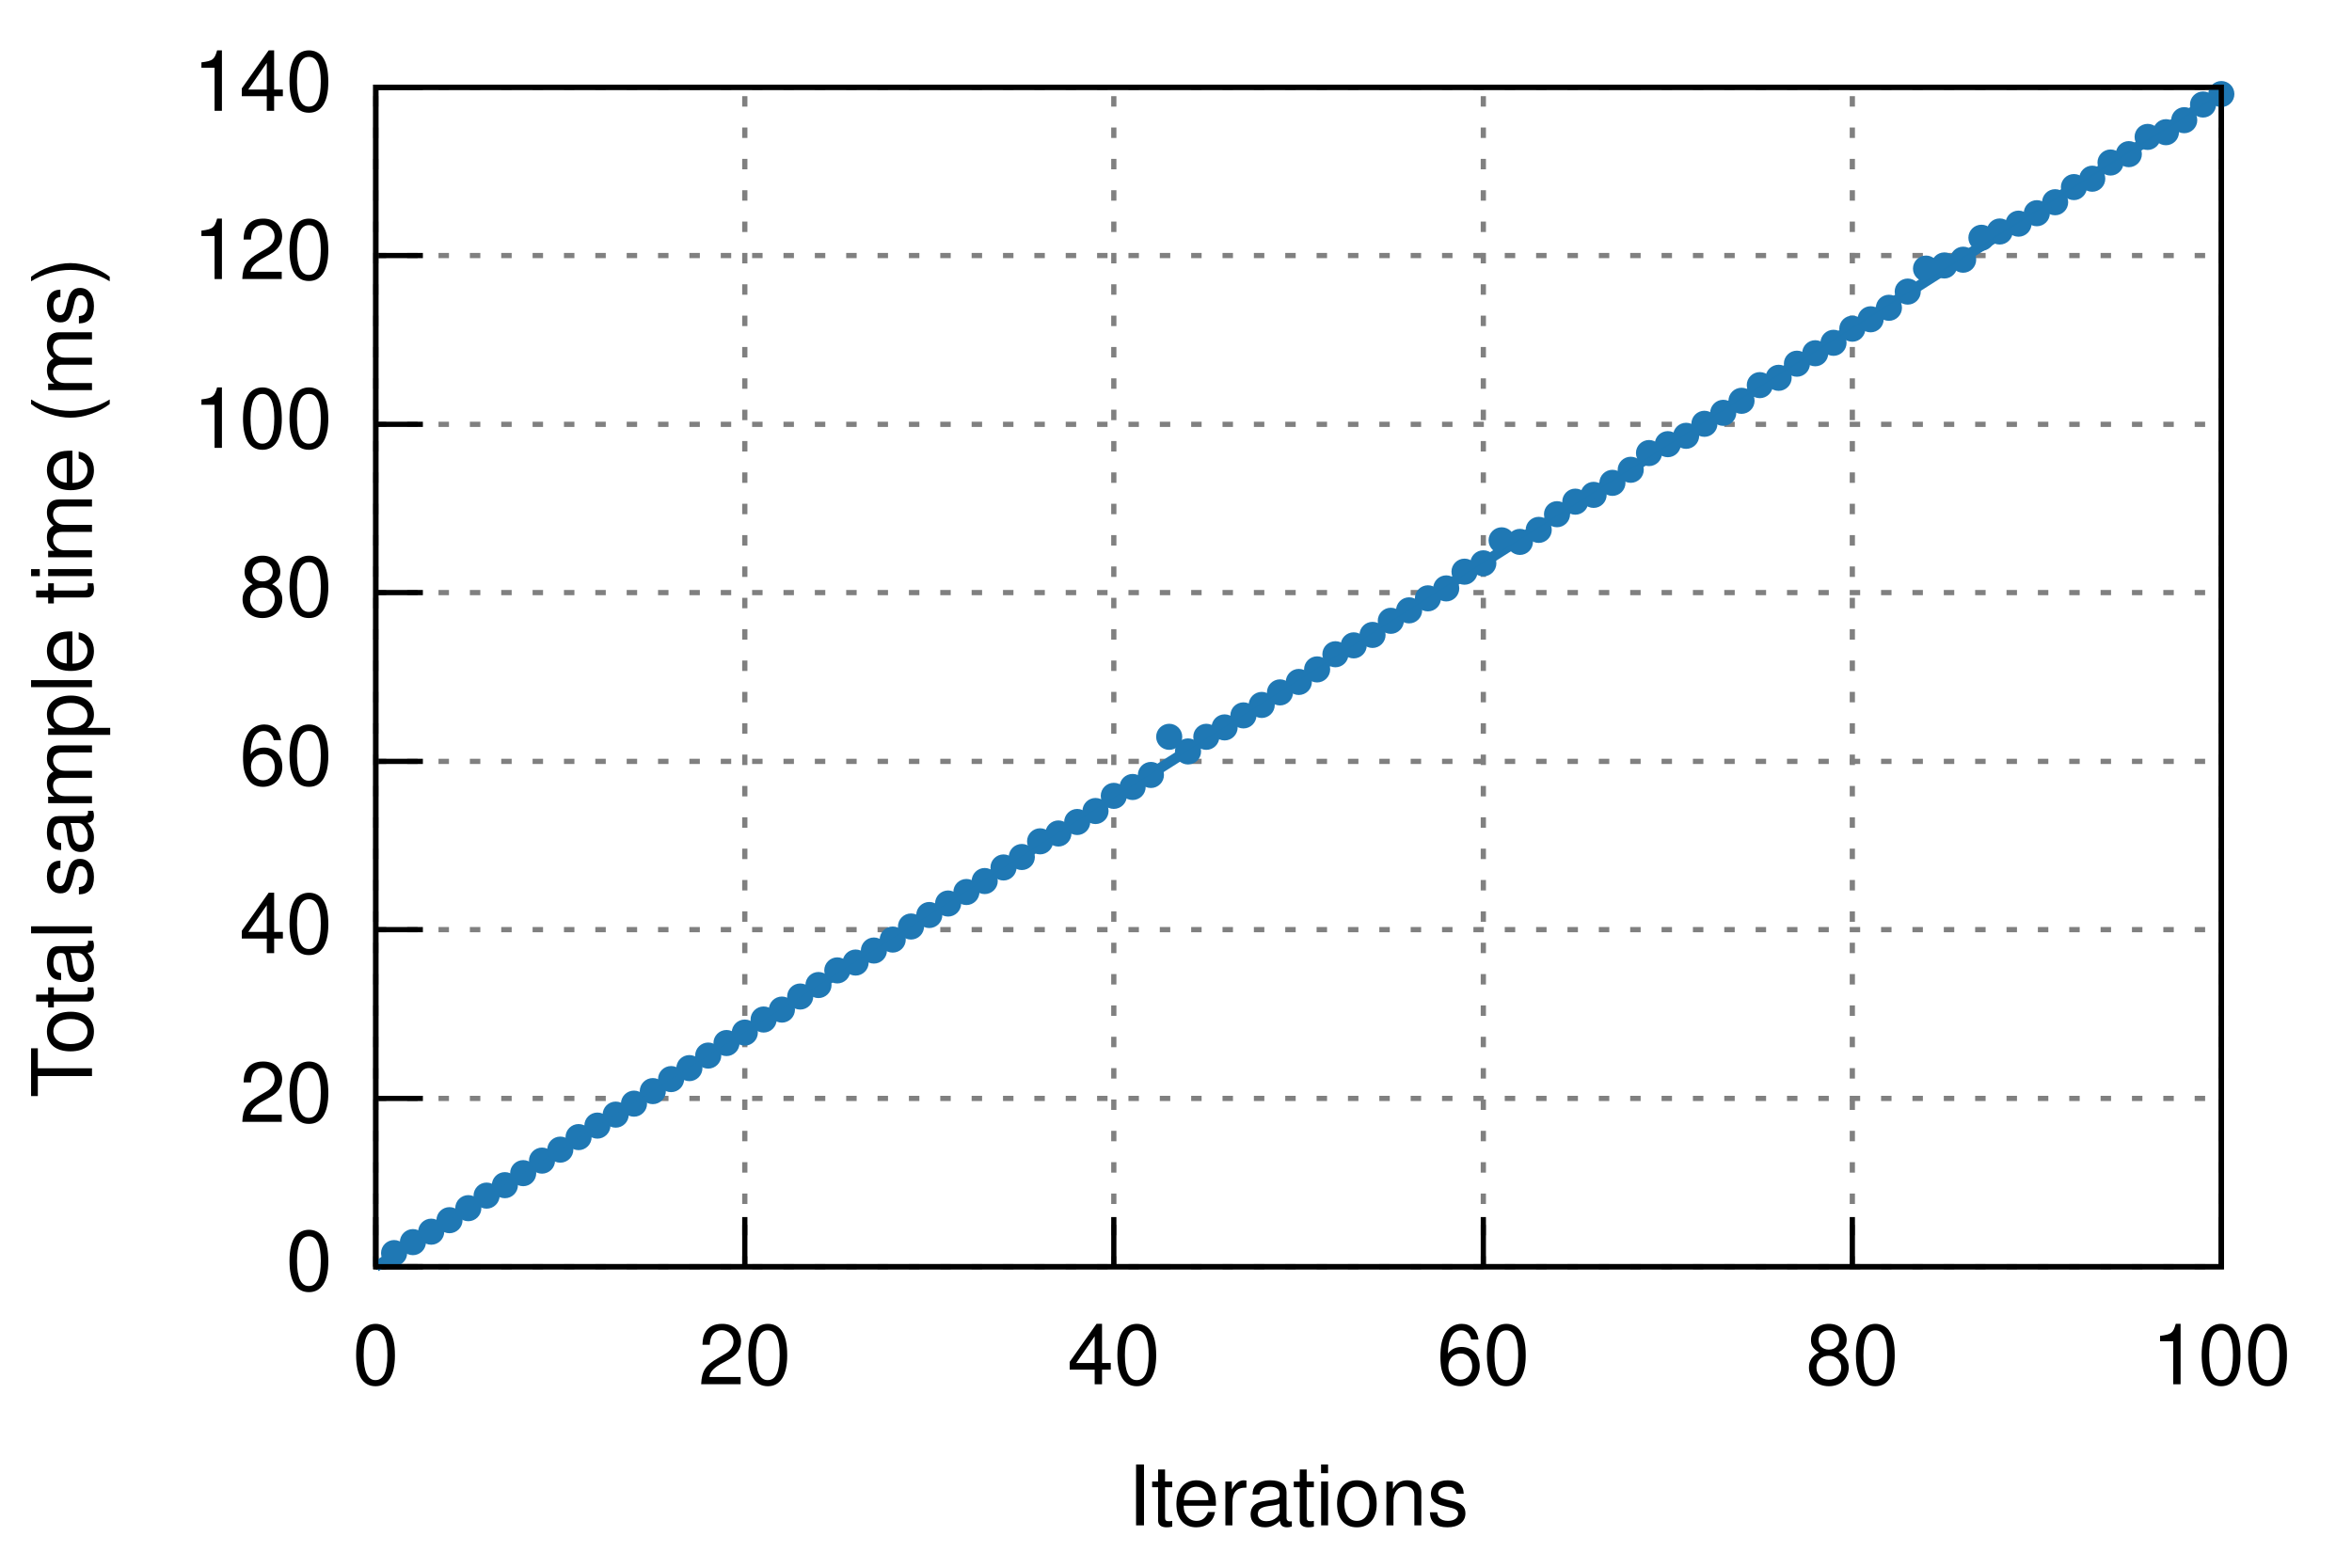
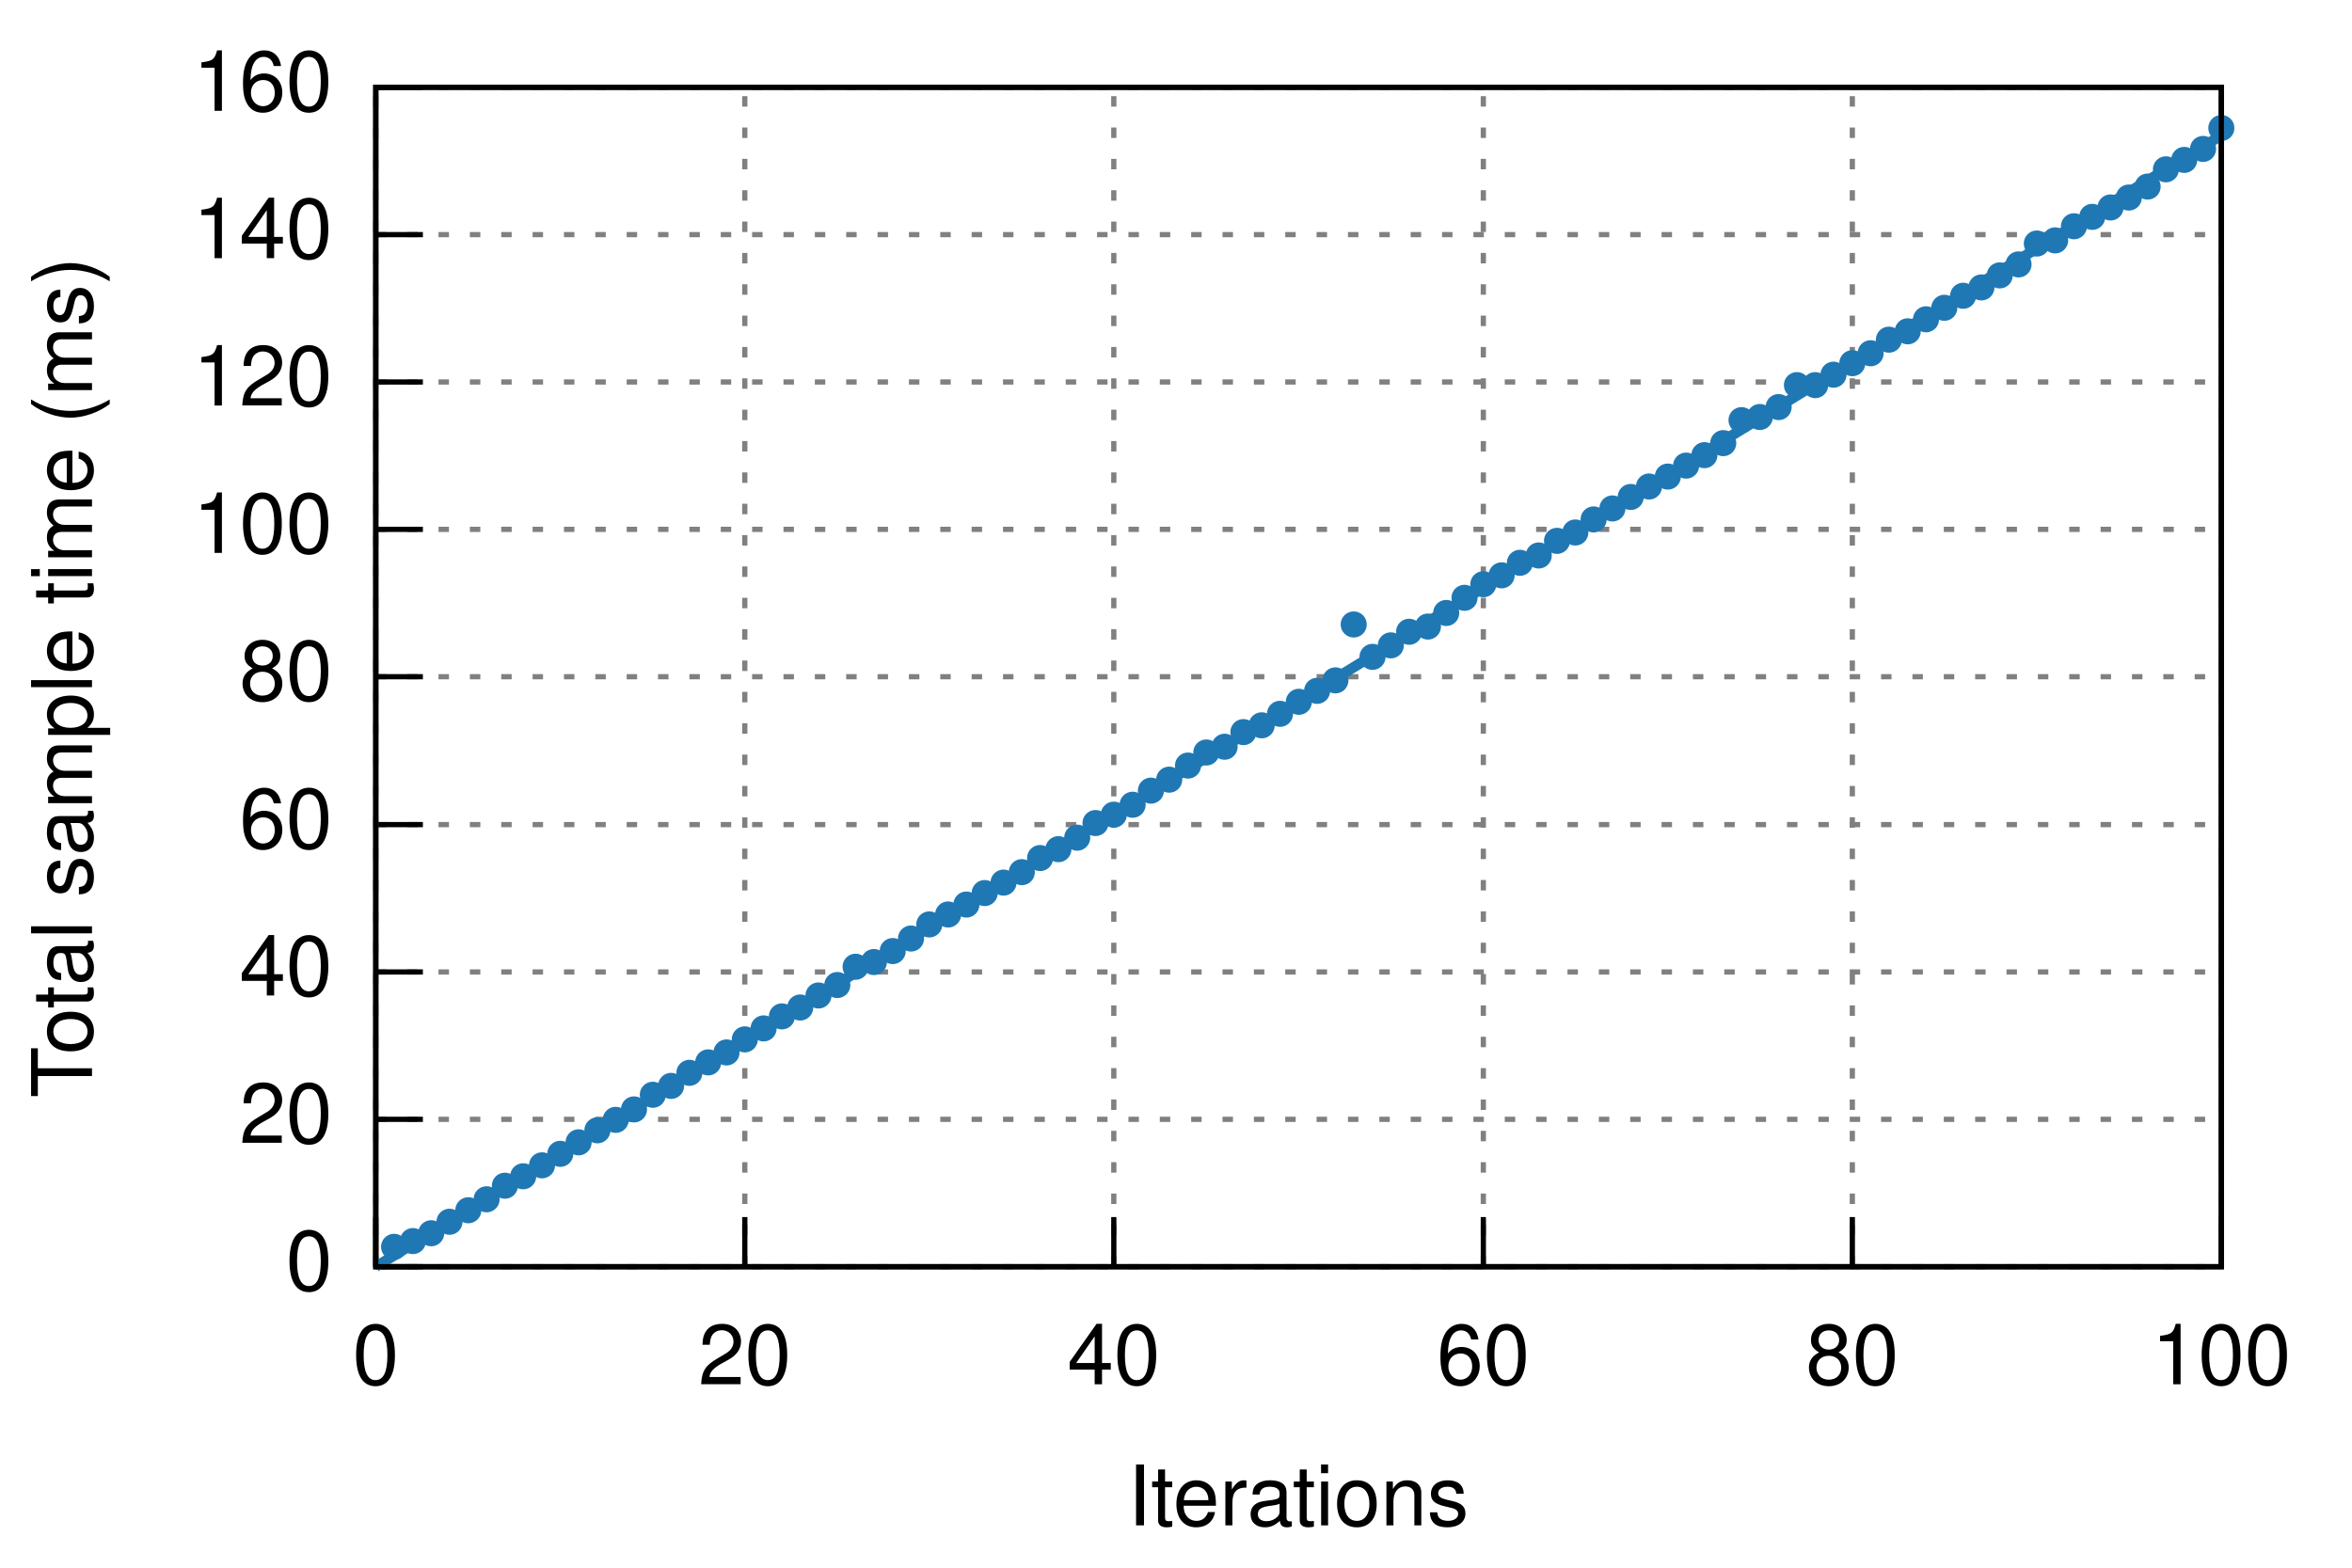
<svg xmlns="http://www.w3.org/2000/svg" xmlns:xlink="http://www.w3.org/1999/xlink" viewBox="0 0 450 300">
  <g id="gnuplot_canvas">
    <rect x="0" y="0" width="450" height="300" fill="none" />
    <defs>
      <circle id="gpDot" r="0.5" stroke-width="0.5" />
      <path id="gpPt0" stroke-width="0.222" stroke="currentColor" d="M-1,0 h2 M0,-1 v2" />
      <path id="gpPt1" stroke-width="0.222" stroke="currentColor" d="M-1,-1 L1,1 M1,-1 L-1,1" />
      <path id="gpPt2" stroke-width="0.222" stroke="currentColor" d="M-1,0 L1,0 M0,-1 L0,1 M-1,-1 L1,1 M-1,1 L1,-1" />
      <rect id="gpPt3" stroke-width="0.222" stroke="currentColor" x="-1" y="-1" width="2" height="2" />
      <rect id="gpPt4" stroke-width="0.222" stroke="currentColor" fill="currentColor" x="-1" y="-1" width="2" height="2" />
      <circle id="gpPt5" stroke-width="0.222" stroke="currentColor" cx="0" cy="0" r="1" />
      <use xlink:href="#gpPt5" id="gpPt6" fill="currentColor" stroke="none" />
      <path id="gpPt7" stroke-width="0.222" stroke="currentColor" d="M0,-1.33 L-1.33,0.67 L1.33,0.67 z" />
      <use xlink:href="#gpPt7" id="gpPt8" fill="currentColor" stroke="none" />
      <use xlink:href="#gpPt7" id="gpPt9" stroke="currentColor" transform="rotate(180)" />
      <use xlink:href="#gpPt9" id="gpPt10" fill="currentColor" stroke="none" />
      <use xlink:href="#gpPt3" id="gpPt11" stroke="currentColor" transform="rotate(45)" />
      <use xlink:href="#gpPt11" id="gpPt12" fill="currentColor" stroke="none" />
    </defs>
    <g style="fill:none; color:white; stroke:currentColor; stroke-width:1.00; stroke-linecap:butt; stroke-linejoin:miter">
</g>
    <g style="fill:none; color:black; stroke:currentColor; stroke-width:1.00; stroke-linecap:butt; stroke-linejoin:miter">
</g>
    <g style="fill:none; color:gray; stroke:currentColor; stroke-width:1.00; stroke-linecap:butt; stroke-linejoin:miter">
      <path stroke="gray" stroke-dasharray=" 2,4" class="gridline" d="M71.9,242.4 L425.0,242.4  h0.01" />
    </g>
    <g style="fill:none; color:black; stroke:currentColor; stroke-width:1.00; stroke-linecap:butt; stroke-linejoin:miter">
      <path stroke="black" d="M71.9,242.4 L80.9,242.4  h0.01" />
      <g transform="translate(63.6,246.9)" style="stroke:none; fill:black; font-family:Helvetica; font-size:12.00pt; text-anchor:end">
        <text> 0</text>
      </g>
    </g>
    <g style="fill:none; color:gray; stroke:currentColor; stroke-width:1.00; stroke-linecap:butt; stroke-linejoin:miter">
-       <path stroke="gray" stroke-dasharray=" 2,4" class="gridline" d="M71.9,210.2 L425.0,210.2  h0.01" />
-     </g>
-     <g style="fill:none; color:black; stroke:currentColor; stroke-width:1.00; stroke-linecap:butt; stroke-linejoin:miter">
-       <path stroke="black" d="M71.9,210.2 L80.9,210.2  h0.01" />
-       <g transform="translate(63.6,214.7)" style="stroke:none; fill:black; font-family:Helvetica; font-size:12.00pt; text-anchor:end">
+       <path stroke="gray" stroke-dasharray=" 2,4" class="gridline" d="M71.9,214.2 L425.0,214.2  h0.01" />
+     </g>
+     <g style="fill:none; color:black; stroke:currentColor; stroke-width:1.00; stroke-linecap:butt; stroke-linejoin:miter">
+       <path stroke="black" d="M71.9,214.2 L80.9,214.2  h0.01" />
+       <g transform="translate(63.6,218.7)" style="stroke:none; fill:black; font-family:Helvetica; font-size:12.00pt; text-anchor:end">
        <text> 20</text>
      </g>
    </g>
    <g style="fill:none; color:gray; stroke:currentColor; stroke-width:1.00; stroke-linecap:butt; stroke-linejoin:miter">
-       <path stroke="gray" stroke-dasharray=" 2,4" class="gridline" d="M71.9,177.9 L425.0,177.9  h0.01" />
-     </g>
-     <g style="fill:none; color:black; stroke:currentColor; stroke-width:1.00; stroke-linecap:butt; stroke-linejoin:miter">
-       <path stroke="black" d="M71.9,177.9 L80.9,177.9  h0.01" />
-       <g transform="translate(63.6,182.4)" style="stroke:none; fill:black; font-family:Helvetica; font-size:12.00pt; text-anchor:end">
+       <path stroke="gray" stroke-dasharray=" 2,4" class="gridline" d="M71.9,186.0 L425.0,186.0  h0.01" />
+     </g>
+     <g style="fill:none; color:black; stroke:currentColor; stroke-width:1.00; stroke-linecap:butt; stroke-linejoin:miter">
+       <path stroke="black" d="M71.9,186.0 L80.9,186.0  h0.01" />
+       <g transform="translate(63.6,190.5)" style="stroke:none; fill:black; font-family:Helvetica; font-size:12.00pt; text-anchor:end">
        <text> 40</text>
      </g>
    </g>
    <g style="fill:none; color:gray; stroke:currentColor; stroke-width:1.00; stroke-linecap:butt; stroke-linejoin:miter">
-       <path stroke="gray" stroke-dasharray=" 2,4" class="gridline" d="M71.9,145.7 L425.0,145.7  h0.01" />
-     </g>
-     <g style="fill:none; color:black; stroke:currentColor; stroke-width:1.00; stroke-linecap:butt; stroke-linejoin:miter">
-       <path stroke="black" d="M71.9,145.7 L80.9,145.7  h0.01" />
-       <g transform="translate(63.6,150.2)" style="stroke:none; fill:black; font-family:Helvetica; font-size:12.00pt; text-anchor:end">
+       <path stroke="gray" stroke-dasharray=" 2,4" class="gridline" d="M71.9,157.8 L425.0,157.8  h0.01" />
+     </g>
+     <g style="fill:none; color:black; stroke:currentColor; stroke-width:1.00; stroke-linecap:butt; stroke-linejoin:miter">
+       <path stroke="black" d="M71.9,157.8 L80.9,157.8  h0.01" />
+       <g transform="translate(63.6,162.3)" style="stroke:none; fill:black; font-family:Helvetica; font-size:12.00pt; text-anchor:end">
        <text> 60</text>
      </g>
    </g>
    <g style="fill:none; color:gray; stroke:currentColor; stroke-width:1.00; stroke-linecap:butt; stroke-linejoin:miter">
-       <path stroke="gray" stroke-dasharray=" 2,4" class="gridline" d="M71.9,113.4 L425.0,113.4  h0.01" />
-     </g>
-     <g style="fill:none; color:black; stroke:currentColor; stroke-width:1.00; stroke-linecap:butt; stroke-linejoin:miter">
-       <path stroke="black" d="M71.9,113.4 L80.9,113.4  h0.01" />
-       <g transform="translate(63.6,117.9)" style="stroke:none; fill:black; font-family:Helvetica; font-size:12.00pt; text-anchor:end">
+       <path stroke="gray" stroke-dasharray=" 2,4" class="gridline" d="M71.9,129.5 L425.0,129.5  h0.01" />
+     </g>
+     <g style="fill:none; color:black; stroke:currentColor; stroke-width:1.00; stroke-linecap:butt; stroke-linejoin:miter">
+       <path stroke="black" d="M71.9,129.5 L80.9,129.5  h0.01" />
+       <g transform="translate(63.6,134.0)" style="stroke:none; fill:black; font-family:Helvetica; font-size:12.00pt; text-anchor:end">
        <text> 80</text>
      </g>
    </g>
    <g style="fill:none; color:gray; stroke:currentColor; stroke-width:1.00; stroke-linecap:butt; stroke-linejoin:miter">
-       <path stroke="gray" stroke-dasharray=" 2,4" class="gridline" d="M71.9,81.2 L425.0,81.2  h0.01" />
-     </g>
-     <g style="fill:none; color:black; stroke:currentColor; stroke-width:1.00; stroke-linecap:butt; stroke-linejoin:miter">
-       <path stroke="black" d="M71.9,81.2 L80.9,81.2  h0.01" />
-       <g transform="translate(63.6,85.7)" style="stroke:none; fill:black; font-family:Helvetica; font-size:12.00pt; text-anchor:end">
+       <path stroke="gray" stroke-dasharray=" 2,4" class="gridline" d="M71.9,101.3 L425.0,101.3  h0.01" />
+     </g>
+     <g style="fill:none; color:black; stroke:currentColor; stroke-width:1.00; stroke-linecap:butt; stroke-linejoin:miter">
+       <path stroke="black" d="M71.9,101.3 L80.9,101.3  h0.01" />
+       <g transform="translate(63.6,105.8)" style="stroke:none; fill:black; font-family:Helvetica; font-size:12.00pt; text-anchor:end">
        <text> 100</text>
      </g>
    </g>
    <g style="fill:none; color:gray; stroke:currentColor; stroke-width:1.00; stroke-linecap:butt; stroke-linejoin:miter">
-       <path stroke="gray" stroke-dasharray=" 2,4" class="gridline" d="M71.9,48.9 L425.0,48.9  h0.01" />
-     </g>
-     <g style="fill:none; color:black; stroke:currentColor; stroke-width:1.00; stroke-linecap:butt; stroke-linejoin:miter">
-       <path stroke="black" d="M71.9,48.9 L80.9,48.9  h0.01" />
-       <g transform="translate(63.6,53.4)" style="stroke:none; fill:black; font-family:Helvetica; font-size:12.00pt; text-anchor:end">
+       <path stroke="gray" stroke-dasharray=" 2,4" class="gridline" d="M71.9,73.1 L425.0,73.1  h0.01" />
+     </g>
+     <g style="fill:none; color:black; stroke:currentColor; stroke-width:1.00; stroke-linecap:butt; stroke-linejoin:miter">
+       <path stroke="black" d="M71.9,73.1 L80.9,73.1  h0.01" />
+       <g transform="translate(63.6,77.6)" style="stroke:none; fill:black; font-family:Helvetica; font-size:12.00pt; text-anchor:end">
        <text> 120</text>
+       </g>
+     </g>
+     <g style="fill:none; color:gray; stroke:currentColor; stroke-width:1.00; stroke-linecap:butt; stroke-linejoin:miter">
+       <path stroke="gray" stroke-dasharray=" 2,4" class="gridline" d="M71.9,44.9 L425.0,44.9  h0.01" />
+     </g>
+     <g style="fill:none; color:black; stroke:currentColor; stroke-width:1.00; stroke-linecap:butt; stroke-linejoin:miter">
+       <path stroke="black" d="M71.9,44.9 L80.9,44.9  h0.01" />
+       <g transform="translate(63.6,49.4)" style="stroke:none; fill:black; font-family:Helvetica; font-size:12.00pt; text-anchor:end">
+         <text> 140</text>
      </g>
    </g>
    <g style="fill:none; color:gray; stroke:currentColor; stroke-width:1.00; stroke-linecap:butt; stroke-linejoin:miter">
      <path stroke="gray" stroke-dasharray=" 2,4" class="gridline" d="M71.9,16.7 L425.0,16.7  h0.01" />
    </g>
    <g style="fill:none; color:black; stroke:currentColor; stroke-width:1.00; stroke-linecap:butt; stroke-linejoin:miter">
      <path stroke="black" d="M71.9,16.7 L80.9,16.7  h0.01" />
      <g transform="translate(63.6,21.2)" style="stroke:none; fill:black; font-family:Helvetica; font-size:12.00pt; text-anchor:end">
-         <text> 140</text>
+         <text> 160</text>
      </g>
    </g>
    <g style="fill:none; color:gray; stroke:currentColor; stroke-width:1.00; stroke-linecap:butt; stroke-linejoin:miter">
      <path stroke="gray" stroke-dasharray=" 2,4" class="gridline" d="M71.9,242.4 L71.9,16.7  h0.01" />
    </g>
    <g style="fill:none; color:black; stroke:currentColor; stroke-width:1.00; stroke-linecap:butt; stroke-linejoin:miter">
      <path stroke="black" d="M71.9,242.4 L71.9,233.4  h0.01" />
      <g transform="translate(71.9,264.9)" style="stroke:none; fill:black; font-family:Helvetica; font-size:12.00pt; text-anchor:middle">
        <text> 0</text>
      </g>
    </g>
    <g style="fill:none; color:gray; stroke:currentColor; stroke-width:1.00; stroke-linecap:butt; stroke-linejoin:miter">
      <path stroke="gray" stroke-dasharray=" 2,4" class="gridline" d="M142.5,242.4 L142.5,16.7  h0.01" />
    </g>
    <g style="fill:none; color:black; stroke:currentColor; stroke-width:1.00; stroke-linecap:butt; stroke-linejoin:miter">
      <path stroke="black" d="M142.5,242.4 L142.5,233.4  h0.01" />
      <g transform="translate(142.5,264.9)" style="stroke:none; fill:black; font-family:Helvetica; font-size:12.00pt; text-anchor:middle">
        <text> 20</text>
      </g>
    </g>
    <g style="fill:none; color:gray; stroke:currentColor; stroke-width:1.00; stroke-linecap:butt; stroke-linejoin:miter">
      <path stroke="gray" stroke-dasharray=" 2,4" class="gridline" d="M213.1,242.4 L213.1,16.7  h0.01" />
    </g>
    <g style="fill:none; color:black; stroke:currentColor; stroke-width:1.00; stroke-linecap:butt; stroke-linejoin:miter">
      <path stroke="black" d="M213.1,242.4 L213.1,233.4  h0.01" />
      <g transform="translate(213.1,264.9)" style="stroke:none; fill:black; font-family:Helvetica; font-size:12.00pt; text-anchor:middle">
        <text> 40</text>
      </g>
    </g>
    <g style="fill:none; color:gray; stroke:currentColor; stroke-width:1.00; stroke-linecap:butt; stroke-linejoin:miter">
      <path stroke="gray" stroke-dasharray=" 2,4" class="gridline" d="M283.8,242.4 L283.8,16.7  h0.01" />
    </g>
    <g style="fill:none; color:black; stroke:currentColor; stroke-width:1.00; stroke-linecap:butt; stroke-linejoin:miter">
      <path stroke="black" d="M283.8,242.4 L283.8,233.4  h0.01" />
      <g transform="translate(283.8,264.9)" style="stroke:none; fill:black; font-family:Helvetica; font-size:12.00pt; text-anchor:middle">
        <text> 60</text>
      </g>
    </g>
    <g style="fill:none; color:gray; stroke:currentColor; stroke-width:1.00; stroke-linecap:butt; stroke-linejoin:miter">
      <path stroke="gray" stroke-dasharray=" 2,4" class="gridline" d="M354.4,242.4 L354.4,16.7  h0.01" />
    </g>
    <g style="fill:none; color:black; stroke:currentColor; stroke-width:1.00; stroke-linecap:butt; stroke-linejoin:miter">
      <path stroke="black" d="M354.4,242.4 L354.4,233.4  h0.01" />
      <g transform="translate(354.4,264.9)" style="stroke:none; fill:black; font-family:Helvetica; font-size:12.00pt; text-anchor:middle">
        <text> 80</text>
      </g>
    </g>
    <g style="fill:none; color:gray; stroke:currentColor; stroke-width:1.00; stroke-linecap:butt; stroke-linejoin:miter">
      <path stroke="gray" stroke-dasharray=" 2,4" class="gridline" d="M425.0,242.4 L425.0,16.7  h0.01" />
    </g>
    <g style="fill:none; color:black; stroke:currentColor; stroke-width:1.00; stroke-linecap:butt; stroke-linejoin:miter">
      <path stroke="black" d="M425.0,242.4 L425.0,233.4  h0.01" />
      <g transform="translate(425.0,264.9)" style="stroke:none; fill:black; font-family:Helvetica; font-size:12.00pt; text-anchor:middle">
        <text> 100</text>
      </g>
      <path stroke="black" d="M71.9,16.7 L71.9,242.4 L425.0,242.4 L425.0,16.7 L71.9,16.7 Z  h0.01" />
      <g transform="translate(17.6,129.6) rotate(270)" style="stroke:none; fill:black; font-family:Helvetica; font-size:12.00pt; text-anchor:middle">
        <text>Total sample time (ms)</text>
      </g>
      <g transform="translate(248.4,291.9)" style="stroke:none; fill:black; font-family:Helvetica; font-size:12.00pt; text-anchor:middle">
        <text>Iterations</text>
      </g>
    </g>
    <g id="gnuplot_plot_1">
      <g style="fill:none; color:red; stroke:currentColor; stroke-width:1.00; stroke-linecap:butt; stroke-linejoin:miter">
-         <use xlink:href="#gpPt6" transform="translate(75.4,239.8) scale(2.25)" color="rgb( 31, 120, 180)" />
-         <use xlink:href="#gpPt6" transform="translate(79.0,237.7) scale(2.25)" color="rgb( 31, 120, 180)" />
-         <use xlink:href="#gpPt6" transform="translate(82.5,235.7) scale(2.25)" color="rgb( 31, 120, 180)" />
-         <use xlink:href="#gpPt6" transform="translate(86.0,233.5) scale(2.25)" color="rgb( 31, 120, 180)" />
-         <use xlink:href="#gpPt6" transform="translate(89.6,231.2) scale(2.25)" color="rgb( 31, 120, 180)" />
-         <use xlink:href="#gpPt6" transform="translate(93.1,228.8) scale(2.25)" color="rgb( 31, 120, 180)" />
-         <use xlink:href="#gpPt6" transform="translate(96.6,226.8) scale(2.25)" color="rgb( 31, 120, 180)" />
-         <use xlink:href="#gpPt6" transform="translate(100.1,224.5) scale(2.25)" color="rgb( 31, 120, 180)" />
-         <use xlink:href="#gpPt6" transform="translate(103.7,222.1) scale(2.25)" color="rgb( 31, 120, 180)" />
-         <use xlink:href="#gpPt6" transform="translate(107.2,220.0) scale(2.25)" color="rgb( 31, 120, 180)" />
-         <use xlink:href="#gpPt6" transform="translate(110.7,217.6) scale(2.25)" color="rgb( 31, 120, 180)" />
-         <use xlink:href="#gpPt6" transform="translate(114.3,215.4) scale(2.25)" color="rgb( 31, 120, 180)" />
-         <use xlink:href="#gpPt6" transform="translate(117.8,213.3) scale(2.25)" color="rgb( 31, 120, 180)" />
-         <use xlink:href="#gpPt6" transform="translate(121.3,211.2) scale(2.25)" color="rgb( 31, 120, 180)" />
-         <use xlink:href="#gpPt6" transform="translate(124.9,208.8) scale(2.25)" color="rgb( 31, 120, 180)" />
-         <use xlink:href="#gpPt6" transform="translate(128.4,206.5) scale(2.25)" color="rgb( 31, 120, 180)" />
-         <use xlink:href="#gpPt6" transform="translate(131.9,204.4) scale(2.25)" color="rgb( 31, 120, 180)" />
-         <use xlink:href="#gpPt6" transform="translate(135.5,202.0) scale(2.25)" color="rgb( 31, 120, 180)" />
-         <use xlink:href="#gpPt6" transform="translate(139.0,199.6) scale(2.25)" color="rgb( 31, 120, 180)" />
-         <use xlink:href="#gpPt6" transform="translate(142.5,197.6) scale(2.25)" color="rgb( 31, 120, 180)" />
-         <use xlink:href="#gpPt6" transform="translate(146.1,195.1) scale(2.25)" color="rgb( 31, 120, 180)" />
-         <use xlink:href="#gpPt6" transform="translate(149.6,193.2) scale(2.25)" color="rgb( 31, 120, 180)" />
-         <use xlink:href="#gpPt6" transform="translate(153.1,190.7) scale(2.25)" color="rgb( 31, 120, 180)" />
-         <use xlink:href="#gpPt6" transform="translate(156.6,188.5) scale(2.25)" color="rgb( 31, 120, 180)" />
-         <use xlink:href="#gpPt6" transform="translate(160.2,185.7) scale(2.25)" color="rgb( 31, 120, 180)" />
-         <use xlink:href="#gpPt6" transform="translate(163.7,184.2) scale(2.25)" color="rgb( 31, 120, 180)" />
-         <use xlink:href="#gpPt6" transform="translate(167.2,181.9) scale(2.25)" color="rgb( 31, 120, 180)" />
-         <use xlink:href="#gpPt6" transform="translate(170.8,179.8) scale(2.25)" color="rgb( 31, 120, 180)" />
-         <use xlink:href="#gpPt6" transform="translate(174.3,177.3) scale(2.25)" color="rgb( 31, 120, 180)" />
-         <use xlink:href="#gpPt6" transform="translate(177.8,175.1) scale(2.25)" color="rgb( 31, 120, 180)" />
-         <use xlink:href="#gpPt6" transform="translate(181.4,172.9) scale(2.25)" color="rgb( 31, 120, 180)" />
-         <use xlink:href="#gpPt6" transform="translate(184.9,170.7) scale(2.25)" color="rgb( 31, 120, 180)" />
-         <use xlink:href="#gpPt6" transform="translate(188.4,168.6) scale(2.25)" color="rgb( 31, 120, 180)" />
-         <use xlink:href="#gpPt6" transform="translate(192.0,166.0) scale(2.25)" color="rgb( 31, 120, 180)" />
-         <use xlink:href="#gpPt6" transform="translate(195.5,164.0) scale(2.25)" color="rgb( 31, 120, 180)" />
-         <use xlink:href="#gpPt6" transform="translate(199.0,161.0) scale(2.25)" color="rgb( 31, 120, 180)" />
-         <use xlink:href="#gpPt6" transform="translate(202.5,159.5) scale(2.25)" color="rgb( 31, 120, 180)" />
-         <use xlink:href="#gpPt6" transform="translate(206.1,157.3) scale(2.25)" color="rgb( 31, 120, 180)" />
-         <use xlink:href="#gpPt6" transform="translate(209.6,155.2) scale(2.25)" color="rgb( 31, 120, 180)" />
-         <use xlink:href="#gpPt6" transform="translate(213.1,152.3) scale(2.25)" color="rgb( 31, 120, 180)" />
-         <use xlink:href="#gpPt6" transform="translate(216.7,150.6) scale(2.25)" color="rgb( 31, 120, 180)" />
-         <use xlink:href="#gpPt6" transform="translate(220.2,148.3) scale(2.25)" color="rgb( 31, 120, 180)" />
-         <use xlink:href="#gpPt6" transform="translate(223.7,141.0) scale(2.25)" color="rgb( 31, 120, 180)" />
-         <use xlink:href="#gpPt6" transform="translate(227.3,143.8) scale(2.25)" color="rgb( 31, 120, 180)" />
-         <use xlink:href="#gpPt6" transform="translate(230.8,141.0) scale(2.25)" color="rgb( 31, 120, 180)" />
-         <use xlink:href="#gpPt6" transform="translate(234.3,139.2) scale(2.25)" color="rgb( 31, 120, 180)" />
-         <use xlink:href="#gpPt6" transform="translate(237.9,136.9) scale(2.25)" color="rgb( 31, 120, 180)" />
-         <use xlink:href="#gpPt6" transform="translate(241.4,134.9) scale(2.25)" color="rgb( 31, 120, 180)" />
-         <use xlink:href="#gpPt6" transform="translate(244.9,132.5) scale(2.25)" color="rgb( 31, 120, 180)" />
-         <use xlink:href="#gpPt6" transform="translate(248.5,130.5) scale(2.25)" color="rgb( 31, 120, 180)" />
-         <use xlink:href="#gpPt6" transform="translate(252.0,128.1) scale(2.25)" color="rgb( 31, 120, 180)" />
-         <use xlink:href="#gpPt6" transform="translate(255.5,125.2) scale(2.25)" color="rgb( 31, 120, 180)" />
-         <use xlink:href="#gpPt6" transform="translate(259.0,123.5) scale(2.25)" color="rgb( 31, 120, 180)" />
-         <use xlink:href="#gpPt6" transform="translate(262.6,121.5) scale(2.25)" color="rgb( 31, 120, 180)" />
-         <use xlink:href="#gpPt6" transform="translate(266.1,118.8) scale(2.25)" color="rgb( 31, 120, 180)" />
-         <use xlink:href="#gpPt6" transform="translate(269.6,116.8) scale(2.25)" color="rgb( 31, 120, 180)" />
-         <use xlink:href="#gpPt6" transform="translate(273.2,114.5) scale(2.25)" color="rgb( 31, 120, 180)" />
-         <use xlink:href="#gpPt6" transform="translate(276.7,112.6) scale(2.25)" color="rgb( 31, 120, 180)" />
-         <use xlink:href="#gpPt6" transform="translate(280.2,109.4) scale(2.25)" color="rgb( 31, 120, 180)" />
-         <use xlink:href="#gpPt6" transform="translate(283.8,107.8) scale(2.25)" color="rgb( 31, 120, 180)" />
-         <use xlink:href="#gpPt6" transform="translate(287.3,103.4) scale(2.25)" color="rgb( 31, 120, 180)" />
-         <use xlink:href="#gpPt6" transform="translate(290.8,103.7) scale(2.25)" color="rgb( 31, 120, 180)" />
-         <use xlink:href="#gpPt6" transform="translate(294.4,101.4) scale(2.25)" color="rgb( 31, 120, 180)" />
-         <use xlink:href="#gpPt6" transform="translate(297.9,98.4) scale(2.25)" color="rgb( 31, 120, 180)" />
-         <use xlink:href="#gpPt6" transform="translate(301.4,96.0) scale(2.25)" color="rgb( 31, 120, 180)" />
-         <use xlink:href="#gpPt6" transform="translate(304.9,94.7) scale(2.25)" color="rgb( 31, 120, 180)" />
-         <use xlink:href="#gpPt6" transform="translate(308.5,92.4) scale(2.25)" color="rgb( 31, 120, 180)" />
-         <use xlink:href="#gpPt6" transform="translate(312.0,89.9) scale(2.25)" color="rgb( 31, 120, 180)" />
-         <use xlink:href="#gpPt6" transform="translate(315.5,86.7) scale(2.25)" color="rgb( 31, 120, 180)" />
-         <use xlink:href="#gpPt6" transform="translate(319.1,85.0) scale(2.25)" color="rgb( 31, 120, 180)" />
-         <use xlink:href="#gpPt6" transform="translate(322.6,83.4) scale(2.25)" color="rgb( 31, 120, 180)" />
-         <use xlink:href="#gpPt6" transform="translate(326.1,81.1) scale(2.25)" color="rgb( 31, 120, 180)" />
-         <use xlink:href="#gpPt6" transform="translate(329.7,79.0) scale(2.25)" color="rgb( 31, 120, 180)" />
-         <use xlink:href="#gpPt6" transform="translate(333.2,76.7) scale(2.25)" color="rgb( 31, 120, 180)" />
-         <use xlink:href="#gpPt6" transform="translate(336.7,73.7) scale(2.25)" color="rgb( 31, 120, 180)" />
-         <use xlink:href="#gpPt6" transform="translate(340.3,72.3) scale(2.25)" color="rgb( 31, 120, 180)" />
-         <use xlink:href="#gpPt6" transform="translate(343.8,69.6) scale(2.25)" color="rgb( 31, 120, 180)" />
-         <use xlink:href="#gpPt6" transform="translate(347.3,67.6) scale(2.25)" color="rgb( 31, 120, 180)" />
-         <use xlink:href="#gpPt6" transform="translate(350.8,65.6) scale(2.25)" color="rgb( 31, 120, 180)" />
-         <use xlink:href="#gpPt6" transform="translate(354.4,62.9) scale(2.25)" color="rgb( 31, 120, 180)" />
-         <use xlink:href="#gpPt6" transform="translate(357.9,61.1) scale(2.25)" color="rgb( 31, 120, 180)" />
-         <use xlink:href="#gpPt6" transform="translate(361.4,58.9) scale(2.25)" color="rgb( 31, 120, 180)" />
-         <use xlink:href="#gpPt6" transform="translate(365.0,55.8) scale(2.25)" color="rgb( 31, 120, 180)" />
-         <use xlink:href="#gpPt6" transform="translate(368.5,51.4) scale(2.25)" color="rgb( 31, 120, 180)" />
-         <use xlink:href="#gpPt6" transform="translate(372.0,50.8) scale(2.25)" color="rgb( 31, 120, 180)" />
-         <use xlink:href="#gpPt6" transform="translate(375.6,49.7) scale(2.25)" color="rgb( 31, 120, 180)" />
-         <use xlink:href="#gpPt6" transform="translate(379.1,45.5) scale(2.25)" color="rgb( 31, 120, 180)" />
-         <use xlink:href="#gpPt6" transform="translate(382.6,44.3) scale(2.25)" color="rgb( 31, 120, 180)" />
-         <use xlink:href="#gpPt6" transform="translate(386.2,42.8) scale(2.25)" color="rgb( 31, 120, 180)" />
-         <use xlink:href="#gpPt6" transform="translate(389.7,40.8) scale(2.25)" color="rgb( 31, 120, 180)" />
-         <use xlink:href="#gpPt6" transform="translate(393.2,38.7) scale(2.25)" color="rgb( 31, 120, 180)" />
-         <use xlink:href="#gpPt6" transform="translate(396.8,35.8) scale(2.25)" color="rgb( 31, 120, 180)" />
-         <use xlink:href="#gpPt6" transform="translate(400.3,34.2) scale(2.25)" color="rgb( 31, 120, 180)" />
-         <use xlink:href="#gpPt6" transform="translate(403.8,31.1) scale(2.25)" color="rgb( 31, 120, 180)" />
-         <use xlink:href="#gpPt6" transform="translate(407.3,29.5) scale(2.25)" color="rgb( 31, 120, 180)" />
-         <use xlink:href="#gpPt6" transform="translate(410.9,26.2) scale(2.25)" color="rgb( 31, 120, 180)" />
-         <use xlink:href="#gpPt6" transform="translate(414.4,25.3) scale(2.25)" color="rgb( 31, 120, 180)" />
-         <use xlink:href="#gpPt6" transform="translate(417.9,23.0) scale(2.25)" color="rgb( 31, 120, 180)" />
-         <use xlink:href="#gpPt6" transform="translate(421.5,20.0) scale(2.25)" color="rgb( 31, 120, 180)" />
-         <use xlink:href="#gpPt6" transform="translate(425.0,18.0) scale(2.25)" color="rgb( 31, 120, 180)" />
+         <use xlink:href="#gpPt6" transform="translate(75.4,238.6) scale(2.25)" color="rgb( 31, 120, 180)" />
+         <use xlink:href="#gpPt6" transform="translate(79.0,237.5) scale(2.25)" color="rgb( 31, 120, 180)" />
+         <use xlink:href="#gpPt6" transform="translate(82.5,236.0) scale(2.25)" color="rgb( 31, 120, 180)" />
+         <use xlink:href="#gpPt6" transform="translate(86.0,233.8) scale(2.25)" color="rgb( 31, 120, 180)" />
+         <use xlink:href="#gpPt6" transform="translate(89.6,231.6) scale(2.25)" color="rgb( 31, 120, 180)" />
+         <use xlink:href="#gpPt6" transform="translate(93.1,229.5) scale(2.25)" color="rgb( 31, 120, 180)" />
+         <use xlink:href="#gpPt6" transform="translate(96.6,226.9) scale(2.25)" color="rgb( 31, 120, 180)" />
+         <use xlink:href="#gpPt6" transform="translate(100.1,225.1) scale(2.25)" color="rgb( 31, 120, 180)" />
+         <use xlink:href="#gpPt6" transform="translate(103.7,223.0) scale(2.25)" color="rgb( 31, 120, 180)" />
+         <use xlink:href="#gpPt6" transform="translate(107.2,220.8) scale(2.25)" color="rgb( 31, 120, 180)" />
+         <use xlink:href="#gpPt6" transform="translate(110.7,218.6) scale(2.25)" color="rgb( 31, 120, 180)" />
+         <use xlink:href="#gpPt6" transform="translate(114.3,216.3) scale(2.25)" color="rgb( 31, 120, 180)" />
+         <use xlink:href="#gpPt6" transform="translate(117.8,214.3) scale(2.25)" color="rgb( 31, 120, 180)" />
+         <use xlink:href="#gpPt6" transform="translate(121.3,212.3) scale(2.25)" color="rgb( 31, 120, 180)" />
+         <use xlink:href="#gpPt6" transform="translate(124.9,209.5) scale(2.25)" color="rgb( 31, 120, 180)" />
+         <use xlink:href="#gpPt6" transform="translate(128.4,207.8) scale(2.25)" color="rgb( 31, 120, 180)" />
+         <use xlink:href="#gpPt6" transform="translate(131.9,205.3) scale(2.25)" color="rgb( 31, 120, 180)" />
+         <use xlink:href="#gpPt6" transform="translate(135.5,203.3) scale(2.25)" color="rgb( 31, 120, 180)" />
+         <use xlink:href="#gpPt6" transform="translate(139.0,201.4) scale(2.25)" color="rgb( 31, 120, 180)" />
+         <use xlink:href="#gpPt6" transform="translate(142.5,198.9) scale(2.25)" color="rgb( 31, 120, 180)" />
+         <use xlink:href="#gpPt6" transform="translate(146.1,196.8) scale(2.25)" color="rgb( 31, 120, 180)" />
+         <use xlink:href="#gpPt6" transform="translate(149.6,194.5) scale(2.25)" color="rgb( 31, 120, 180)" />
+         <use xlink:href="#gpPt6" transform="translate(153.1,192.8) scale(2.25)" color="rgb( 31, 120, 180)" />
+         <use xlink:href="#gpPt6" transform="translate(156.6,190.5) scale(2.25)" color="rgb( 31, 120, 180)" />
+         <use xlink:href="#gpPt6" transform="translate(160.2,188.5) scale(2.25)" color="rgb( 31, 120, 180)" />
+         <use xlink:href="#gpPt6" transform="translate(163.7,185.0) scale(2.25)" color="rgb( 31, 120, 180)" />
+         <use xlink:href="#gpPt6" transform="translate(167.2,184.1) scale(2.25)" color="rgb( 31, 120, 180)" />
+         <use xlink:href="#gpPt6" transform="translate(170.8,182.0) scale(2.25)" color="rgb( 31, 120, 180)" />
+         <use xlink:href="#gpPt6" transform="translate(174.3,179.6) scale(2.25)" color="rgb( 31, 120, 180)" />
+         <use xlink:href="#gpPt6" transform="translate(177.8,176.9) scale(2.25)" color="rgb( 31, 120, 180)" />
+         <use xlink:href="#gpPt6" transform="translate(181.4,175.0) scale(2.25)" color="rgb( 31, 120, 180)" />
+         <use xlink:href="#gpPt6" transform="translate(184.9,173.1) scale(2.25)" color="rgb( 31, 120, 180)" />
+         <use xlink:href="#gpPt6" transform="translate(188.4,170.9) scale(2.25)" color="rgb( 31, 120, 180)" />
+         <use xlink:href="#gpPt6" transform="translate(192.0,168.9) scale(2.25)" color="rgb( 31, 120, 180)" />
+         <use xlink:href="#gpPt6" transform="translate(195.5,166.9) scale(2.25)" color="rgb( 31, 120, 180)" />
+         <use xlink:href="#gpPt6" transform="translate(199.0,164.2) scale(2.25)" color="rgb( 31, 120, 180)" />
+         <use xlink:href="#gpPt6" transform="translate(202.5,162.5) scale(2.25)" color="rgb( 31, 120, 180)" />
+         <use xlink:href="#gpPt6" transform="translate(206.1,160.3) scale(2.25)" color="rgb( 31, 120, 180)" />
+         <use xlink:href="#gpPt6" transform="translate(209.6,157.5) scale(2.25)" color="rgb( 31, 120, 180)" />
+         <use xlink:href="#gpPt6" transform="translate(213.1,155.9) scale(2.25)" color="rgb( 31, 120, 180)" />
+         <use xlink:href="#gpPt6" transform="translate(216.7,154.0) scale(2.25)" color="rgb( 31, 120, 180)" />
+         <use xlink:href="#gpPt6" transform="translate(220.2,151.3) scale(2.25)" color="rgb( 31, 120, 180)" />
+         <use xlink:href="#gpPt6" transform="translate(223.7,149.2) scale(2.25)" color="rgb( 31, 120, 180)" />
+         <use xlink:href="#gpPt6" transform="translate(227.3,146.5) scale(2.25)" color="rgb( 31, 120, 180)" />
+         <use xlink:href="#gpPt6" transform="translate(230.8,144.0) scale(2.25)" color="rgb( 31, 120, 180)" />
+         <use xlink:href="#gpPt6" transform="translate(234.3,142.9) scale(2.25)" color="rgb( 31, 120, 180)" />
+         <use xlink:href="#gpPt6" transform="translate(237.9,140.1) scale(2.25)" color="rgb( 31, 120, 180)" />
+         <use xlink:href="#gpPt6" transform="translate(241.4,138.8) scale(2.25)" color="rgb( 31, 120, 180)" />
+         <use xlink:href="#gpPt6" transform="translate(244.9,136.6) scale(2.25)" color="rgb( 31, 120, 180)" />
+         <use xlink:href="#gpPt6" transform="translate(248.5,134.3) scale(2.25)" color="rgb( 31, 120, 180)" />
+         <use xlink:href="#gpPt6" transform="translate(252.0,132.2) scale(2.25)" color="rgb( 31, 120, 180)" />
+         <use xlink:href="#gpPt6" transform="translate(255.5,130.2) scale(2.25)" color="rgb( 31, 120, 180)" />
+         <use xlink:href="#gpPt6" transform="translate(259.0,119.5) scale(2.25)" color="rgb( 31, 120, 180)" />
+         <use xlink:href="#gpPt6" transform="translate(262.6,125.7) scale(2.25)" color="rgb( 31, 120, 180)" />
+         <use xlink:href="#gpPt6" transform="translate(266.1,123.5) scale(2.25)" color="rgb( 31, 120, 180)" />
+         <use xlink:href="#gpPt6" transform="translate(269.6,120.9) scale(2.25)" color="rgb( 31, 120, 180)" />
+         <use xlink:href="#gpPt6" transform="translate(273.2,119.9) scale(2.25)" color="rgb( 31, 120, 180)" />
+         <use xlink:href="#gpPt6" transform="translate(276.7,117.3) scale(2.25)" color="rgb( 31, 120, 180)" />
+         <use xlink:href="#gpPt6" transform="translate(280.2,114.4) scale(2.25)" color="rgb( 31, 120, 180)" />
+         <use xlink:href="#gpPt6" transform="translate(283.8,111.8) scale(2.25)" color="rgb( 31, 120, 180)" />
+         <use xlink:href="#gpPt6" transform="translate(287.3,110.1) scale(2.25)" color="rgb( 31, 120, 180)" />
+         <use xlink:href="#gpPt6" transform="translate(290.8,107.7) scale(2.25)" color="rgb( 31, 120, 180)" />
+         <use xlink:href="#gpPt6" transform="translate(294.4,106.3) scale(2.25)" color="rgb( 31, 120, 180)" />
+         <use xlink:href="#gpPt6" transform="translate(297.9,103.5) scale(2.25)" color="rgb( 31, 120, 180)" />
+         <use xlink:href="#gpPt6" transform="translate(301.4,101.9) scale(2.25)" color="rgb( 31, 120, 180)" />
+         <use xlink:href="#gpPt6" transform="translate(304.9,99.4) scale(2.25)" color="rgb( 31, 120, 180)" />
+         <use xlink:href="#gpPt6" transform="translate(308.5,97.3) scale(2.25)" color="rgb( 31, 120, 180)" />
+         <use xlink:href="#gpPt6" transform="translate(312.0,95.1) scale(2.25)" color="rgb( 31, 120, 180)" />
+         <use xlink:href="#gpPt6" transform="translate(315.5,93.1) scale(2.25)" color="rgb( 31, 120, 180)" />
+         <use xlink:href="#gpPt6" transform="translate(319.1,91.2) scale(2.25)" color="rgb( 31, 120, 180)" />
+         <use xlink:href="#gpPt6" transform="translate(322.6,89.1) scale(2.25)" color="rgb( 31, 120, 180)" />
+         <use xlink:href="#gpPt6" transform="translate(326.1,87.1) scale(2.25)" color="rgb( 31, 120, 180)" />
+         <use xlink:href="#gpPt6" transform="translate(329.7,84.8) scale(2.25)" color="rgb( 31, 120, 180)" />
+         <use xlink:href="#gpPt6" transform="translate(333.2,80.4) scale(2.25)" color="rgb( 31, 120, 180)" />
+         <use xlink:href="#gpPt6" transform="translate(336.7,79.8) scale(2.25)" color="rgb( 31, 120, 180)" />
+         <use xlink:href="#gpPt6" transform="translate(340.3,77.9) scale(2.25)" color="rgb( 31, 120, 180)" />
+         <use xlink:href="#gpPt6" transform="translate(343.8,73.7) scale(2.25)" color="rgb( 31, 120, 180)" />
+         <use xlink:href="#gpPt6" transform="translate(347.3,73.7) scale(2.25)" color="rgb( 31, 120, 180)" />
+         <use xlink:href="#gpPt6" transform="translate(350.8,71.7) scale(2.25)" color="rgb( 31, 120, 180)" />
+         <use xlink:href="#gpPt6" transform="translate(354.4,69.5) scale(2.25)" color="rgb( 31, 120, 180)" />
+         <use xlink:href="#gpPt6" transform="translate(357.9,67.6) scale(2.25)" color="rgb( 31, 120, 180)" />
+         <use xlink:href="#gpPt6" transform="translate(361.4,65.0) scale(2.25)" color="rgb( 31, 120, 180)" />
+         <use xlink:href="#gpPt6" transform="translate(365.0,63.4) scale(2.25)" color="rgb( 31, 120, 180)" />
+         <use xlink:href="#gpPt6" transform="translate(368.5,61.1) scale(2.25)" color="rgb( 31, 120, 180)" />
+         <use xlink:href="#gpPt6" transform="translate(372.0,58.9) scale(2.25)" color="rgb( 31, 120, 180)" />
+         <use xlink:href="#gpPt6" transform="translate(375.6,56.6) scale(2.25)" color="rgb( 31, 120, 180)" />
+         <use xlink:href="#gpPt6" transform="translate(379.1,55.0) scale(2.25)" color="rgb( 31, 120, 180)" />
+         <use xlink:href="#gpPt6" transform="translate(382.6,52.7) scale(2.25)" color="rgb( 31, 120, 180)" />
+         <use xlink:href="#gpPt6" transform="translate(386.2,50.6) scale(2.25)" color="rgb( 31, 120, 180)" />
+         <use xlink:href="#gpPt6" transform="translate(389.7,46.6) scale(2.25)" color="rgb( 31, 120, 180)" />
+         <use xlink:href="#gpPt6" transform="translate(393.2,46.0) scale(2.25)" color="rgb( 31, 120, 180)" />
+         <use xlink:href="#gpPt6" transform="translate(396.8,43.3) scale(2.25)" color="rgb( 31, 120, 180)" />
+         <use xlink:href="#gpPt6" transform="translate(400.3,41.5) scale(2.25)" color="rgb( 31, 120, 180)" />
+         <use xlink:href="#gpPt6" transform="translate(403.8,39.7) scale(2.25)" color="rgb( 31, 120, 180)" />
+         <use xlink:href="#gpPt6" transform="translate(407.3,37.8) scale(2.25)" color="rgb( 31, 120, 180)" />
+         <use xlink:href="#gpPt6" transform="translate(410.9,35.7) scale(2.25)" color="rgb( 31, 120, 180)" />
+         <use xlink:href="#gpPt6" transform="translate(414.4,32.4) scale(2.25)" color="rgb( 31, 120, 180)" />
+         <use xlink:href="#gpPt6" transform="translate(417.9,30.6) scale(2.25)" color="rgb( 31, 120, 180)" />
+         <use xlink:href="#gpPt6" transform="translate(421.5,28.5) scale(2.25)" color="rgb( 31, 120, 180)" />
+         <use xlink:href="#gpPt6" transform="translate(425.0,24.5) scale(2.25)" color="rgb( 31, 120, 180)" />
      </g>
    </g>
    <g id="gnuplot_plot_2">
      <g style="fill:none; color:white; stroke:rgb( 31, 120, 180); stroke-width:2.00; stroke-linecap:butt; stroke-linejoin:miter">
</g>
      <g style="fill:none; color:red; stroke:currentColor; stroke-width:2.00; stroke-linecap:butt; stroke-linejoin:miter">
-         <path stroke="rgb( 31, 120, 180)" d="M71.9,242.4 L425.0,17.9  h0.01" />
+         <path stroke="rgb( 31, 120, 180)" d="M71.9,242.4 L425.0,25.9  h0.01" />
      </g>
    </g>
    <g id="gnuplot_plot_3">
      <g style="fill:none; color:white; stroke:rgb( 31, 120, 180); stroke-width:1.00; stroke-linecap:butt; stroke-linejoin:miter">
</g>
      <g style="fill:none; color:blue; stroke:currentColor; stroke-width:1.00; stroke-linecap:butt; stroke-linejoin:miter">
        <g style="stroke:none; shape-rendering:crispEdges">
-           <polygon fill="rgb( 31, 120, 180)" fill-opacity="0.25" points="71.9,242.4 71.9,242.4 425.0,17.6 425.0,18.1 " />
+           <polygon fill="rgb( 31, 120, 180)" fill-opacity="0.25" points="71.9,242.4 71.9,242.4 425.0,25.5 425.0,26.2 " />
        </g>
      </g>
    </g>
    <g style="fill:none; color:black; stroke:currentColor; stroke-width:1.00; stroke-linecap:butt; stroke-linejoin:miter">
      <path stroke="black" d="M71.9,16.7 L71.9,242.4 L425.0,242.4 L425.0,16.7 L71.9,16.7 Z  h0.01" />
    </g>
  </g>
</svg>
